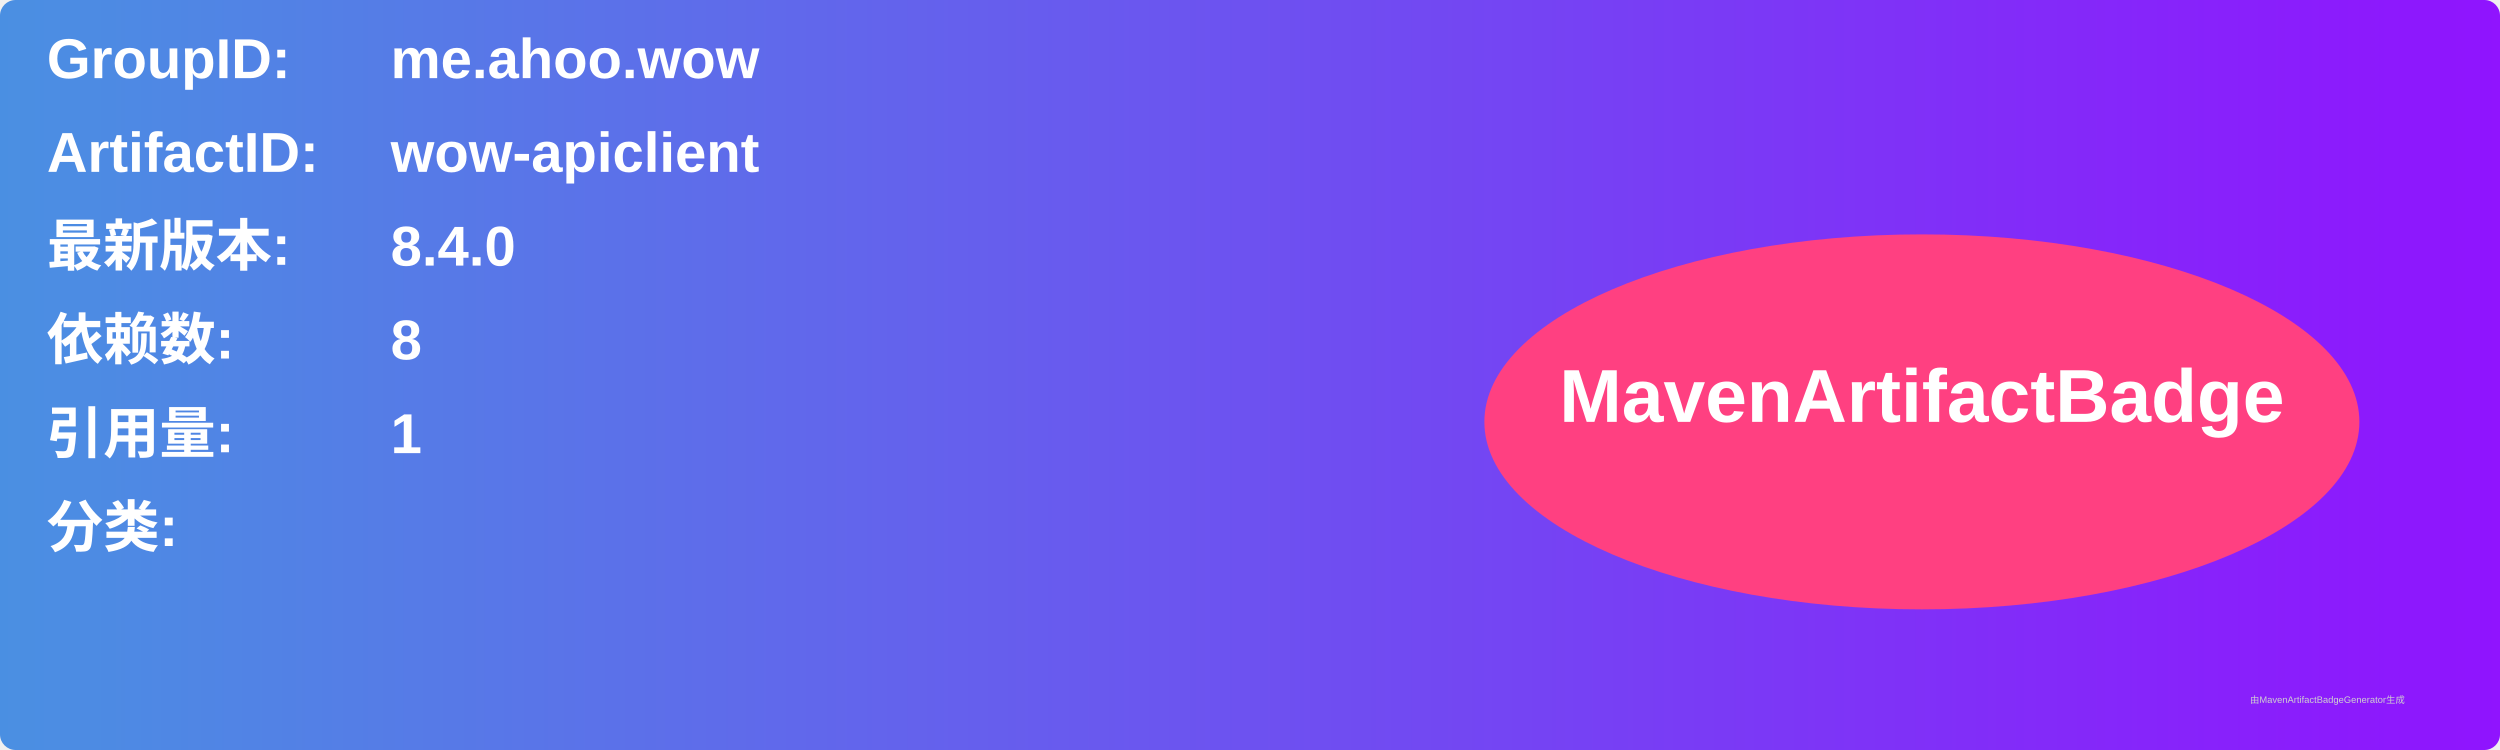
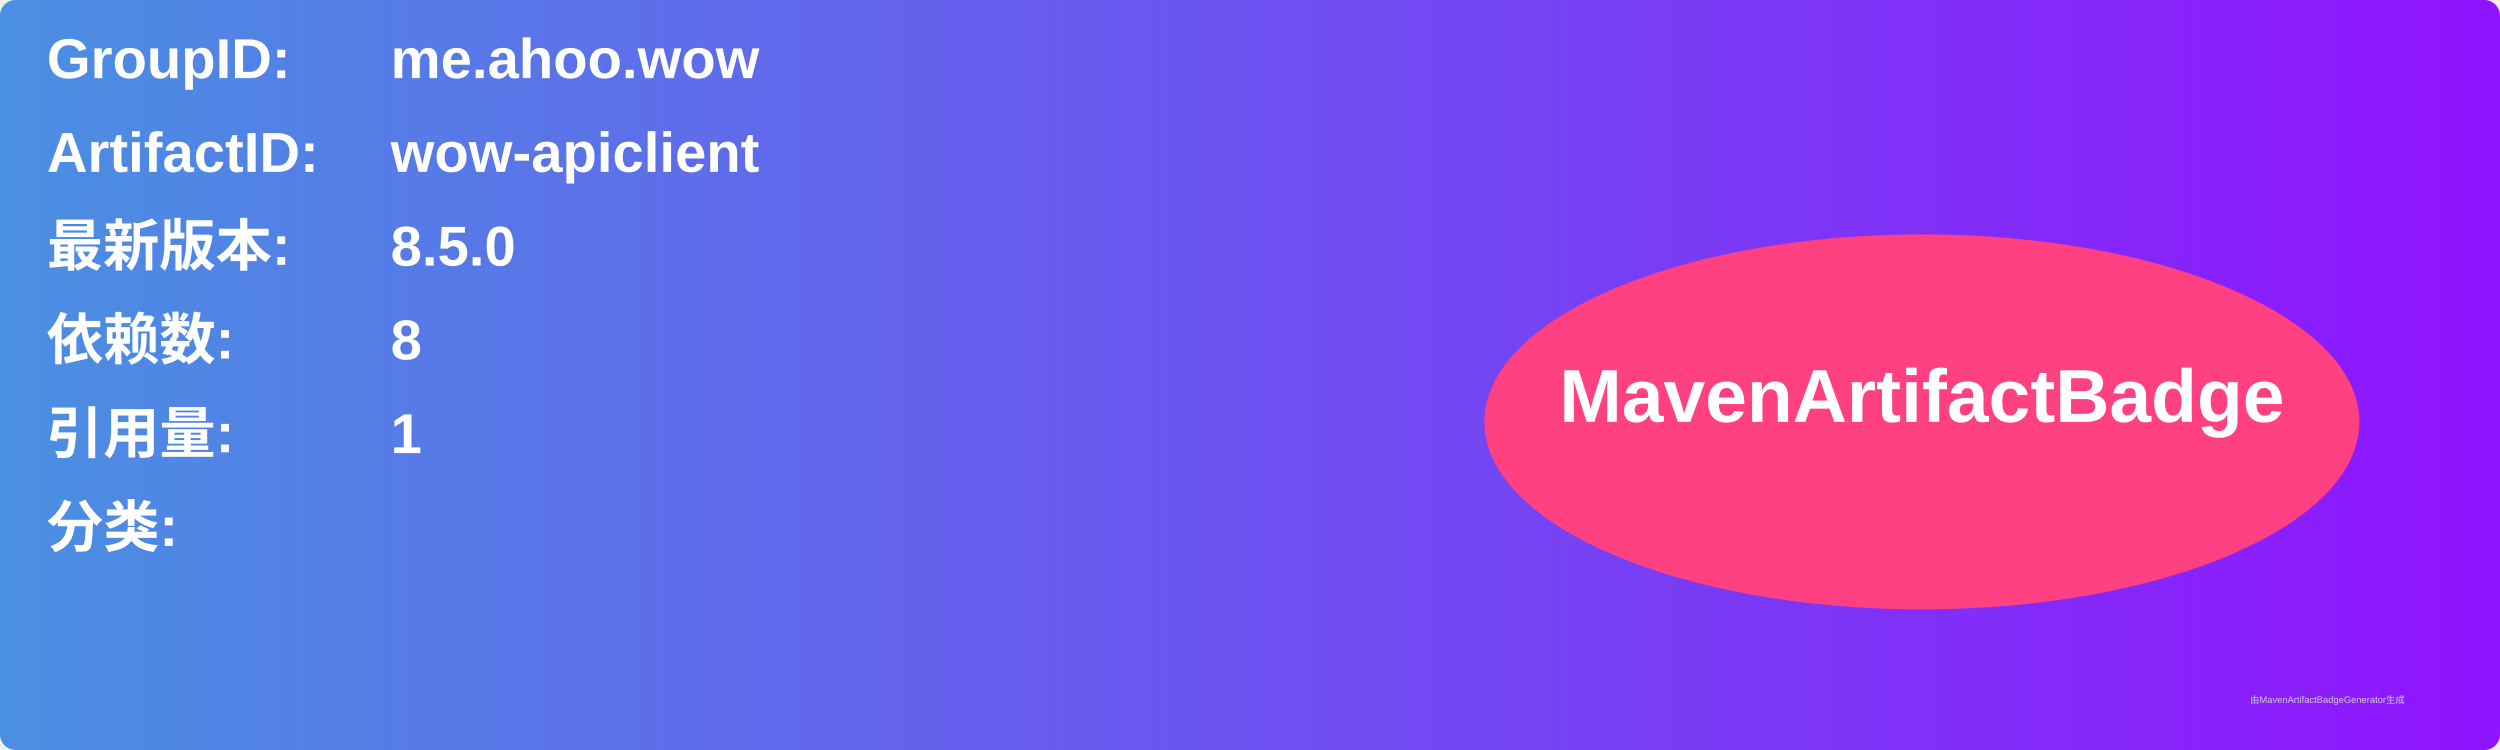
<svg xmlns="http://www.w3.org/2000/svg" width="800" height="240" viewBox="0 0 800 240">
  <linearGradient id="grad" x1="0%" y1="0%" x2="100%" y2="0%">
    <stop offset="0%" stop-color="#4a90e2" />
    <stop offset="100%" stop-color="#9013fe" />
  </linearGradient>
  <rect width="100%" height="100%" rx="5" ry="5" fill="url(#grad)" />
  <g transform="translate(15, 15)">
    <text x="0" y="10" font-family="Arial" font-size="18" fill="white" font-weight="bold" width="260">GroupID:</text>
    <text x="110" y="10" font-family="Arial" font-size="18" fill="white" font-weight="bold" width="460">me.ahoo.wow</text>
    <text x="0" y="40" font-family="Arial" font-size="18" fill="white" font-weight="bold" width="260">ArtifactID:</text>
    <text x="110" y="40" font-family="Arial" font-size="18" fill="white" font-weight="bold" width="460">wow-apiclient</text>
    <text x="0" y="70" font-family="Arial" font-size="18" fill="white" font-weight="bold">最新版本:</text>
    <text x="110" y="70" font-family="Arial" font-size="18" fill="white" font-weight="bold">
-       <tspan font-weight="bold">8.4.0</tspan>
+       <tspan font-weight="bold">8.5.0</tspan>
    </text>
    <text x="0" y="100" font-family="Arial" font-size="18" fill="white" font-weight="bold">依赖数: </text>
    <text x="110" y="100" font-family="Arial" font-size="18" fill="white">
      <tspan font-weight="bold">8</tspan>
    </text>
    <text x="0" y="130" font-family="Arial" font-size="18" fill="white" font-weight="bold">引用量: </text>
    <text x="110" y="130" font-family="Arial" font-size="18" fill="white">
      <tspan font-weight="bold">1</tspan>
    </text>
    <text x="0" y="160" font-family="Arial" font-size="18" fill="white" font-weight="bold">分类:</text>
    <text x="10" y="190" font-family="Arial" font-size="10" fill="white">
      <tspan font-weight="bold" />
    </text>
    <ellipse cx="600" cy="120" rx="140" ry="60" fill="#ff4081" />
    <text x="600" y="120" text-anchor="middle" font-family="Arial" font-size="24" fill="white" font-weight="bold">MavenArtifactBadge</text>
  </g>
  <text x="720" y="225" font-family="Arial" font-size="3" fill="#d0d0d0">由MavenArtifactBadgeGenerator生成</text>
</svg>
